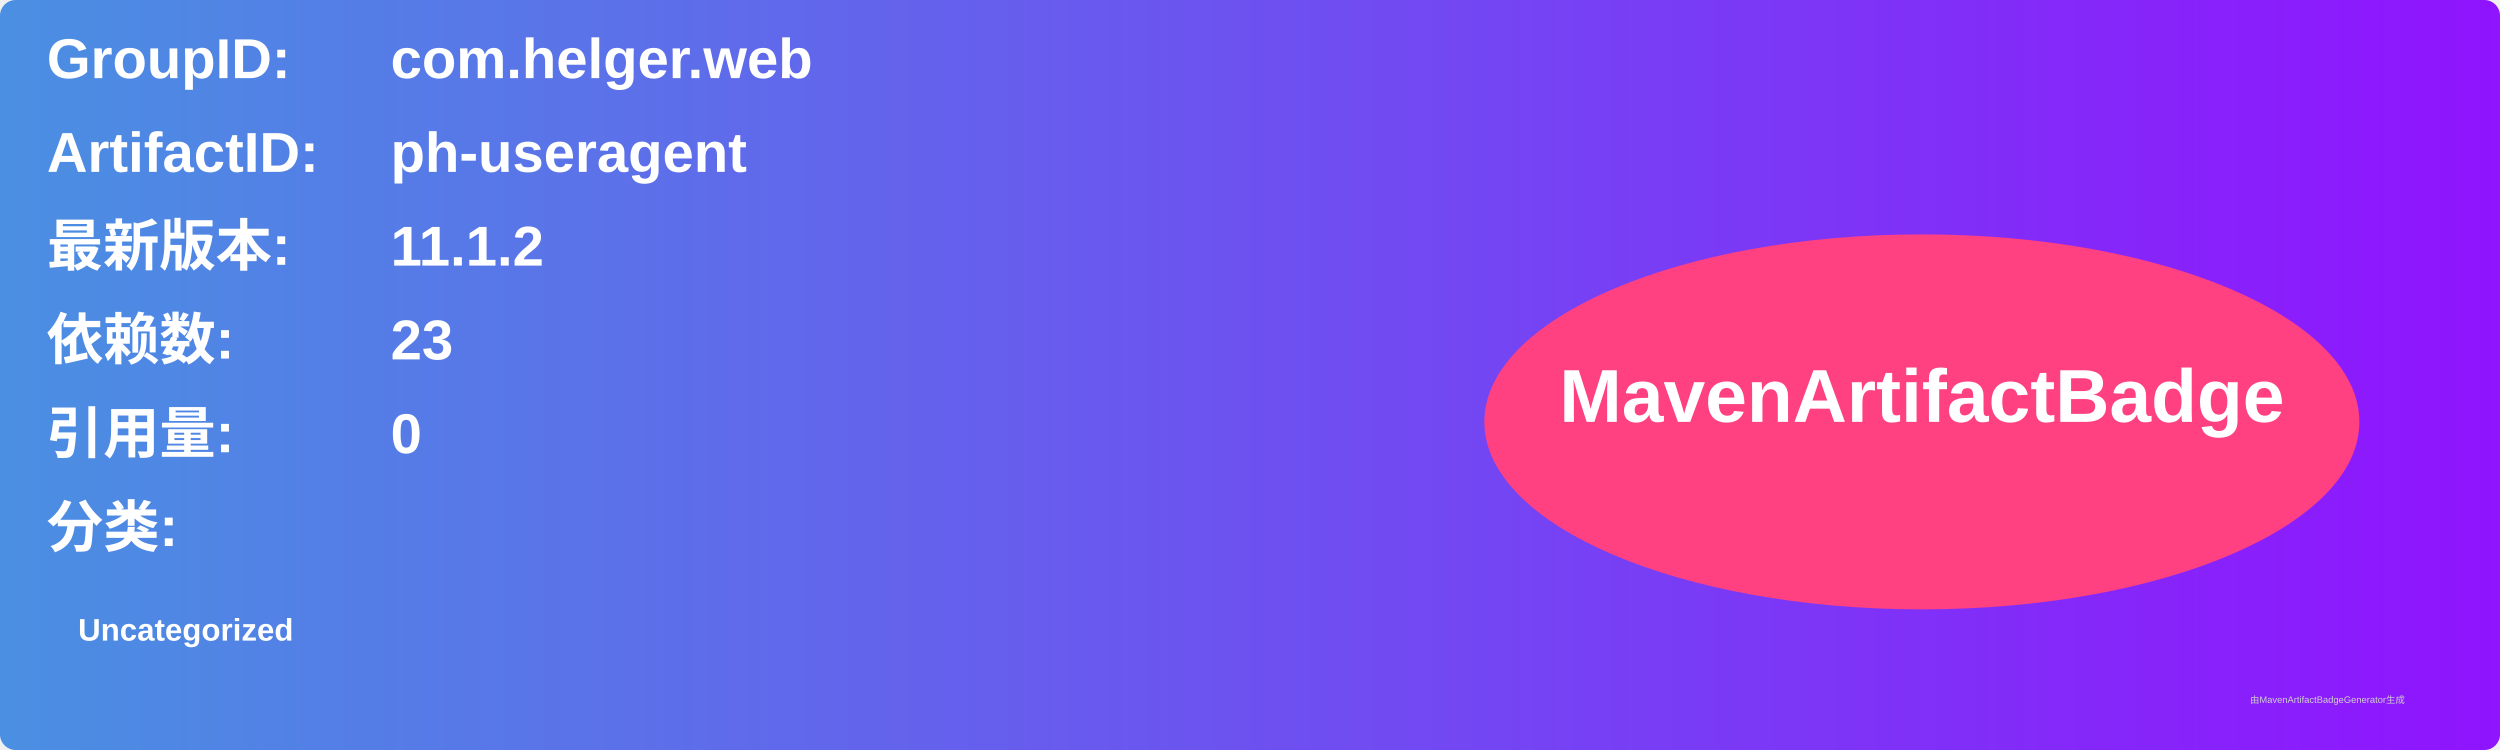
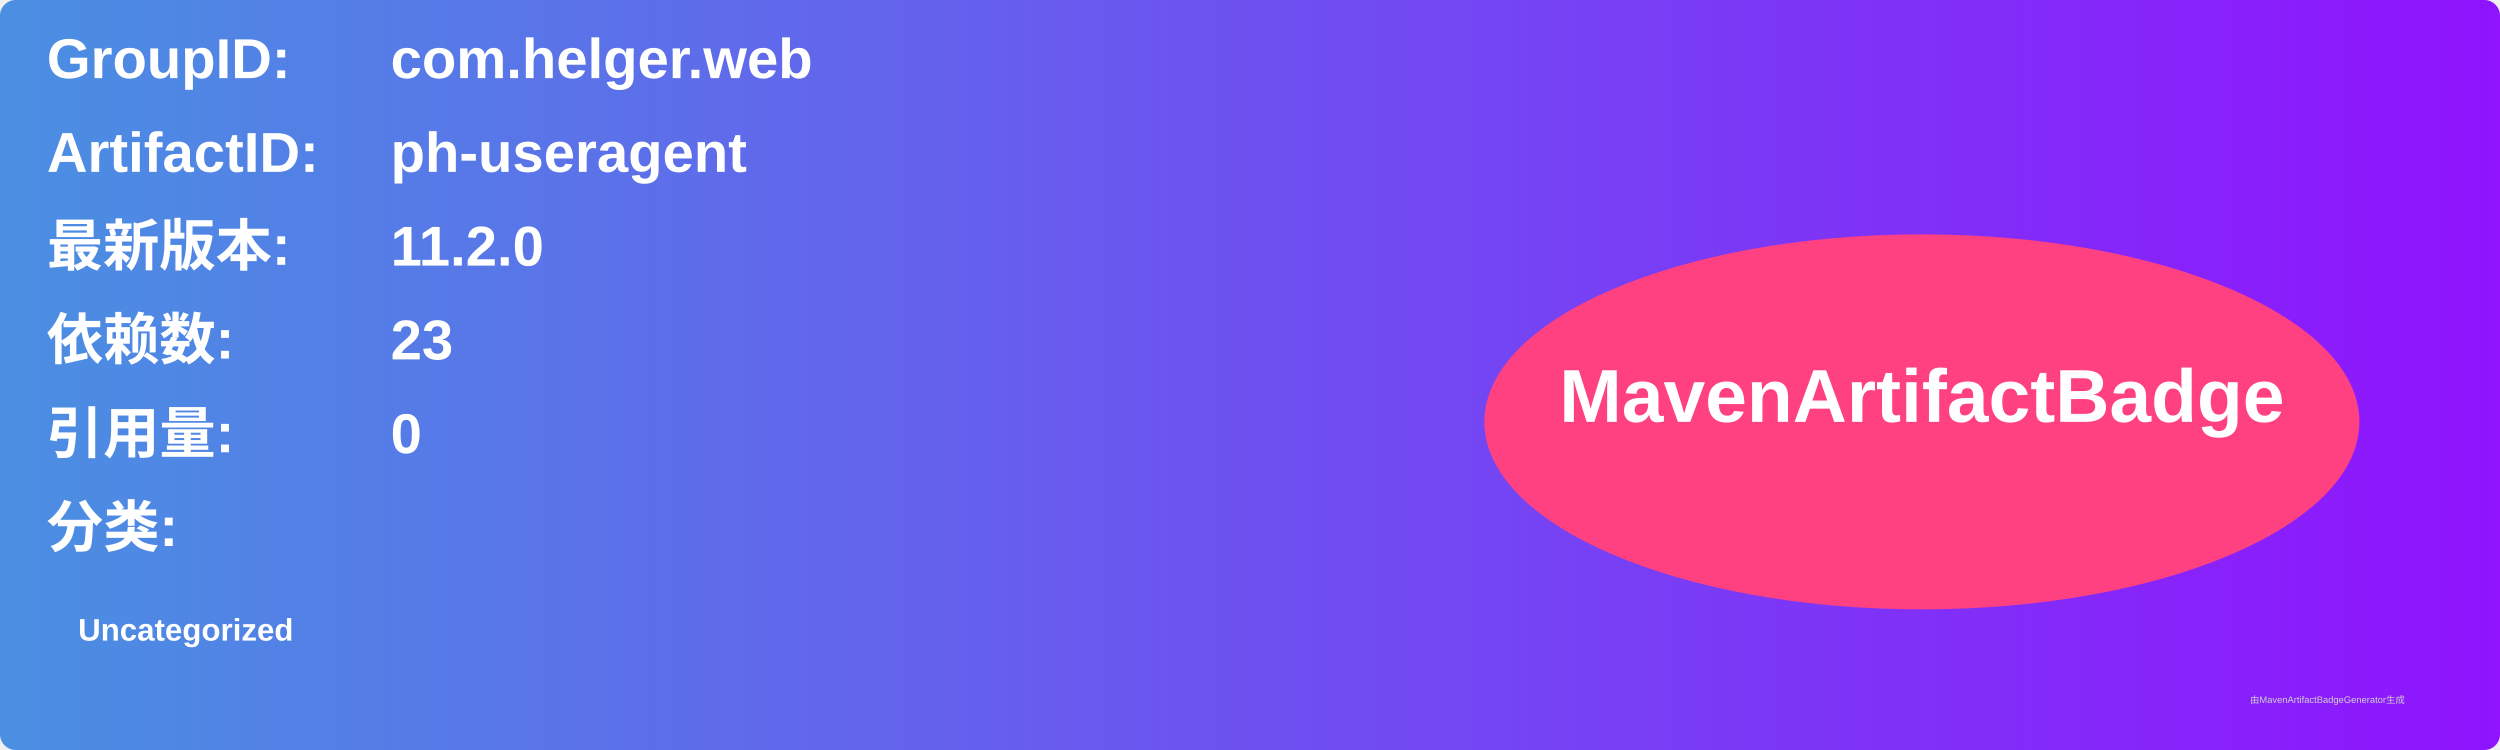
<svg xmlns="http://www.w3.org/2000/svg" width="800" height="240" viewBox="0 0 800 240">
  <linearGradient id="grad" x1="0%" y1="0%" x2="100%" y2="0%">
    <stop offset="0%" stop-color="#4a90e2" />
    <stop offset="100%" stop-color="#9013fe" />
  </linearGradient>
  <rect width="100%" height="100%" rx="5" ry="5" fill="url(#grad)" />
  <g transform="translate(15, 15)">
    <text x="0" y="10" font-family="Arial" font-size="18" fill="white" font-weight="bold" width="260">GroupID:</text>
    <text x="110" y="10" font-family="Arial" font-size="18" fill="white" font-weight="bold" width="460">com.helger.web</text>
    <text x="0" y="40" font-family="Arial" font-size="18" fill="white" font-weight="bold" width="260">ArtifactID:</text>
    <text x="110" y="40" font-family="Arial" font-size="18" fill="white" font-weight="bold" width="460">ph-useragent</text>
    <text x="0" y="70" font-family="Arial" font-size="18" fill="white" font-weight="bold">最新版本:</text>
    <text x="110" y="70" font-family="Arial" font-size="18" fill="white" font-weight="bold">
-       <tspan font-weight="bold">11.1.2</tspan>
+       <tspan font-weight="bold">11.2.0</tspan>
    </text>
    <text x="0" y="100" font-family="Arial" font-size="18" fill="white" font-weight="bold">依赖数: </text>
    <text x="110" y="100" font-family="Arial" font-size="18" fill="white">
      <tspan font-weight="bold">23</tspan>
    </text>
    <text x="0" y="130" font-family="Arial" font-size="18" fill="white" font-weight="bold">引用量: </text>
    <text x="110" y="130" font-family="Arial" font-size="18" fill="white">
      <tspan font-weight="bold">0</tspan>
    </text>
    <text x="0" y="160" font-family="Arial" font-size="18" fill="white" font-weight="bold">分类:</text>
    <text x="10" y="190" font-family="Arial" font-size="10" fill="white">
      <tspan font-weight="bold">Uncategorized</tspan>
    </text>
    <ellipse cx="600" cy="120" rx="140" ry="60" fill="#ff4081" />
    <text x="600" y="120" text-anchor="middle" font-family="Arial" font-size="24" fill="white" font-weight="bold">MavenArtifactBadge</text>
  </g>
  <text x="720" y="225" font-family="Arial" font-size="3" fill="#d0d0d0">由MavenArtifactBadgeGenerator生成</text>
</svg>
